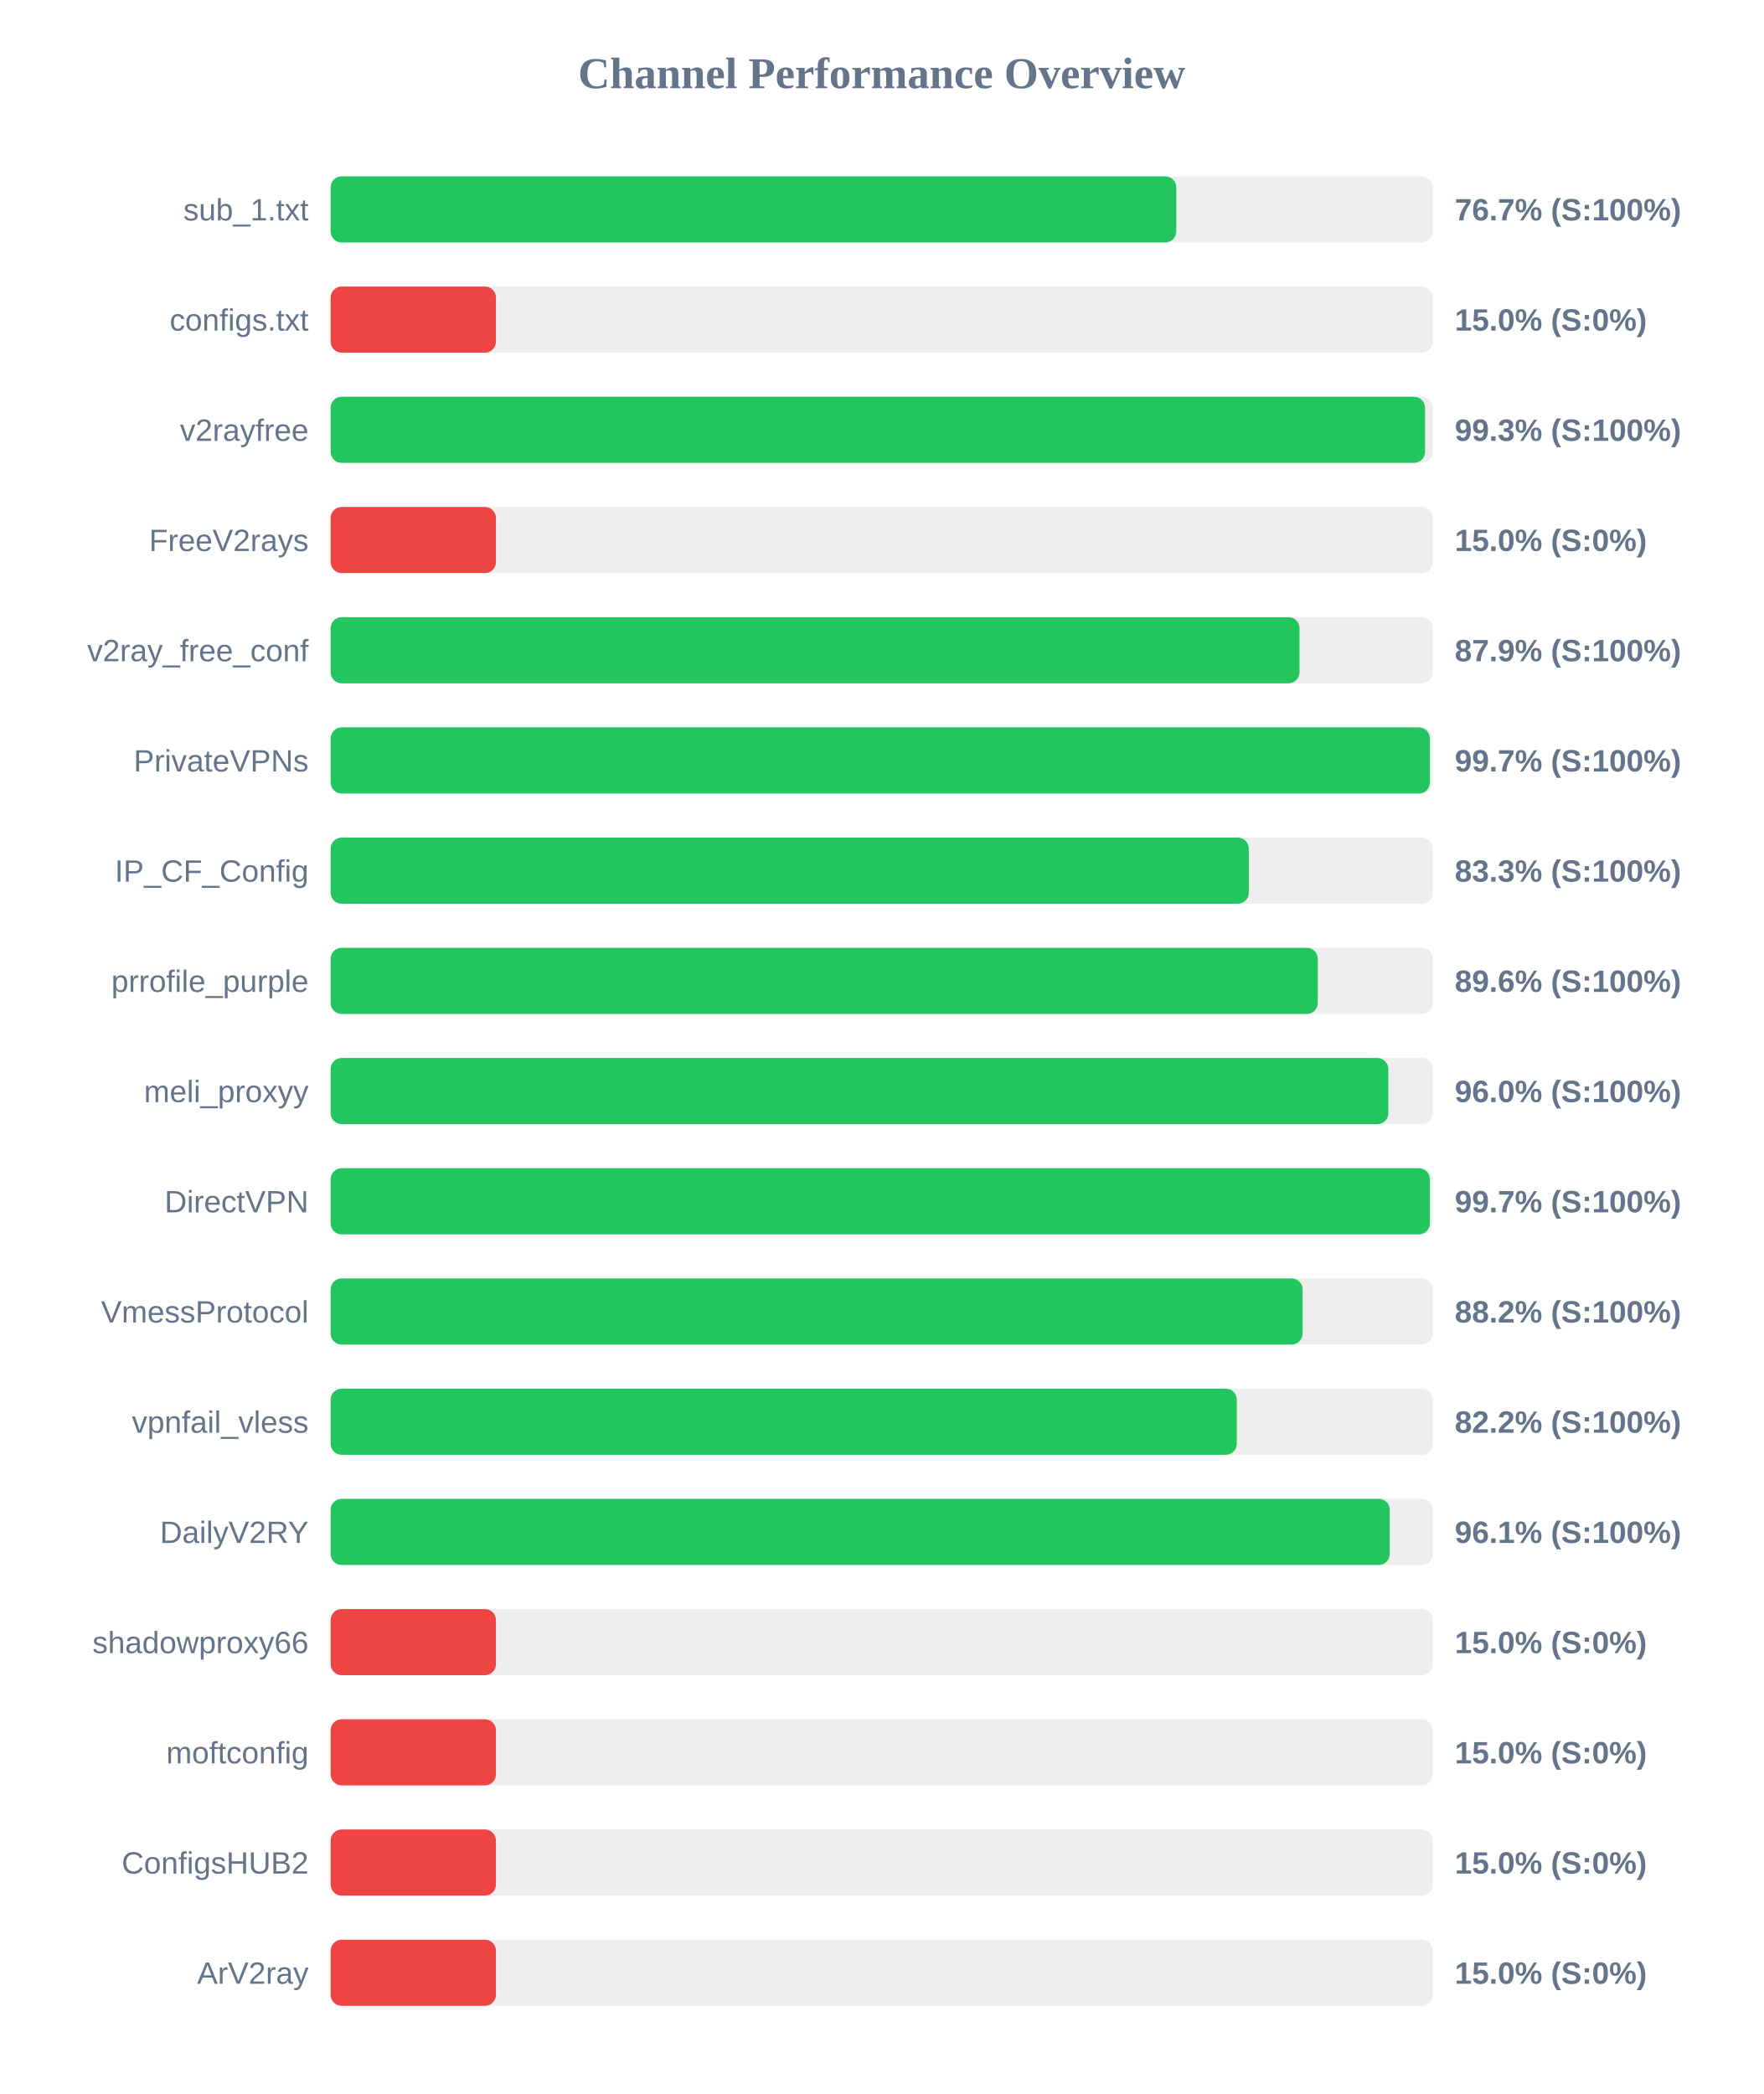
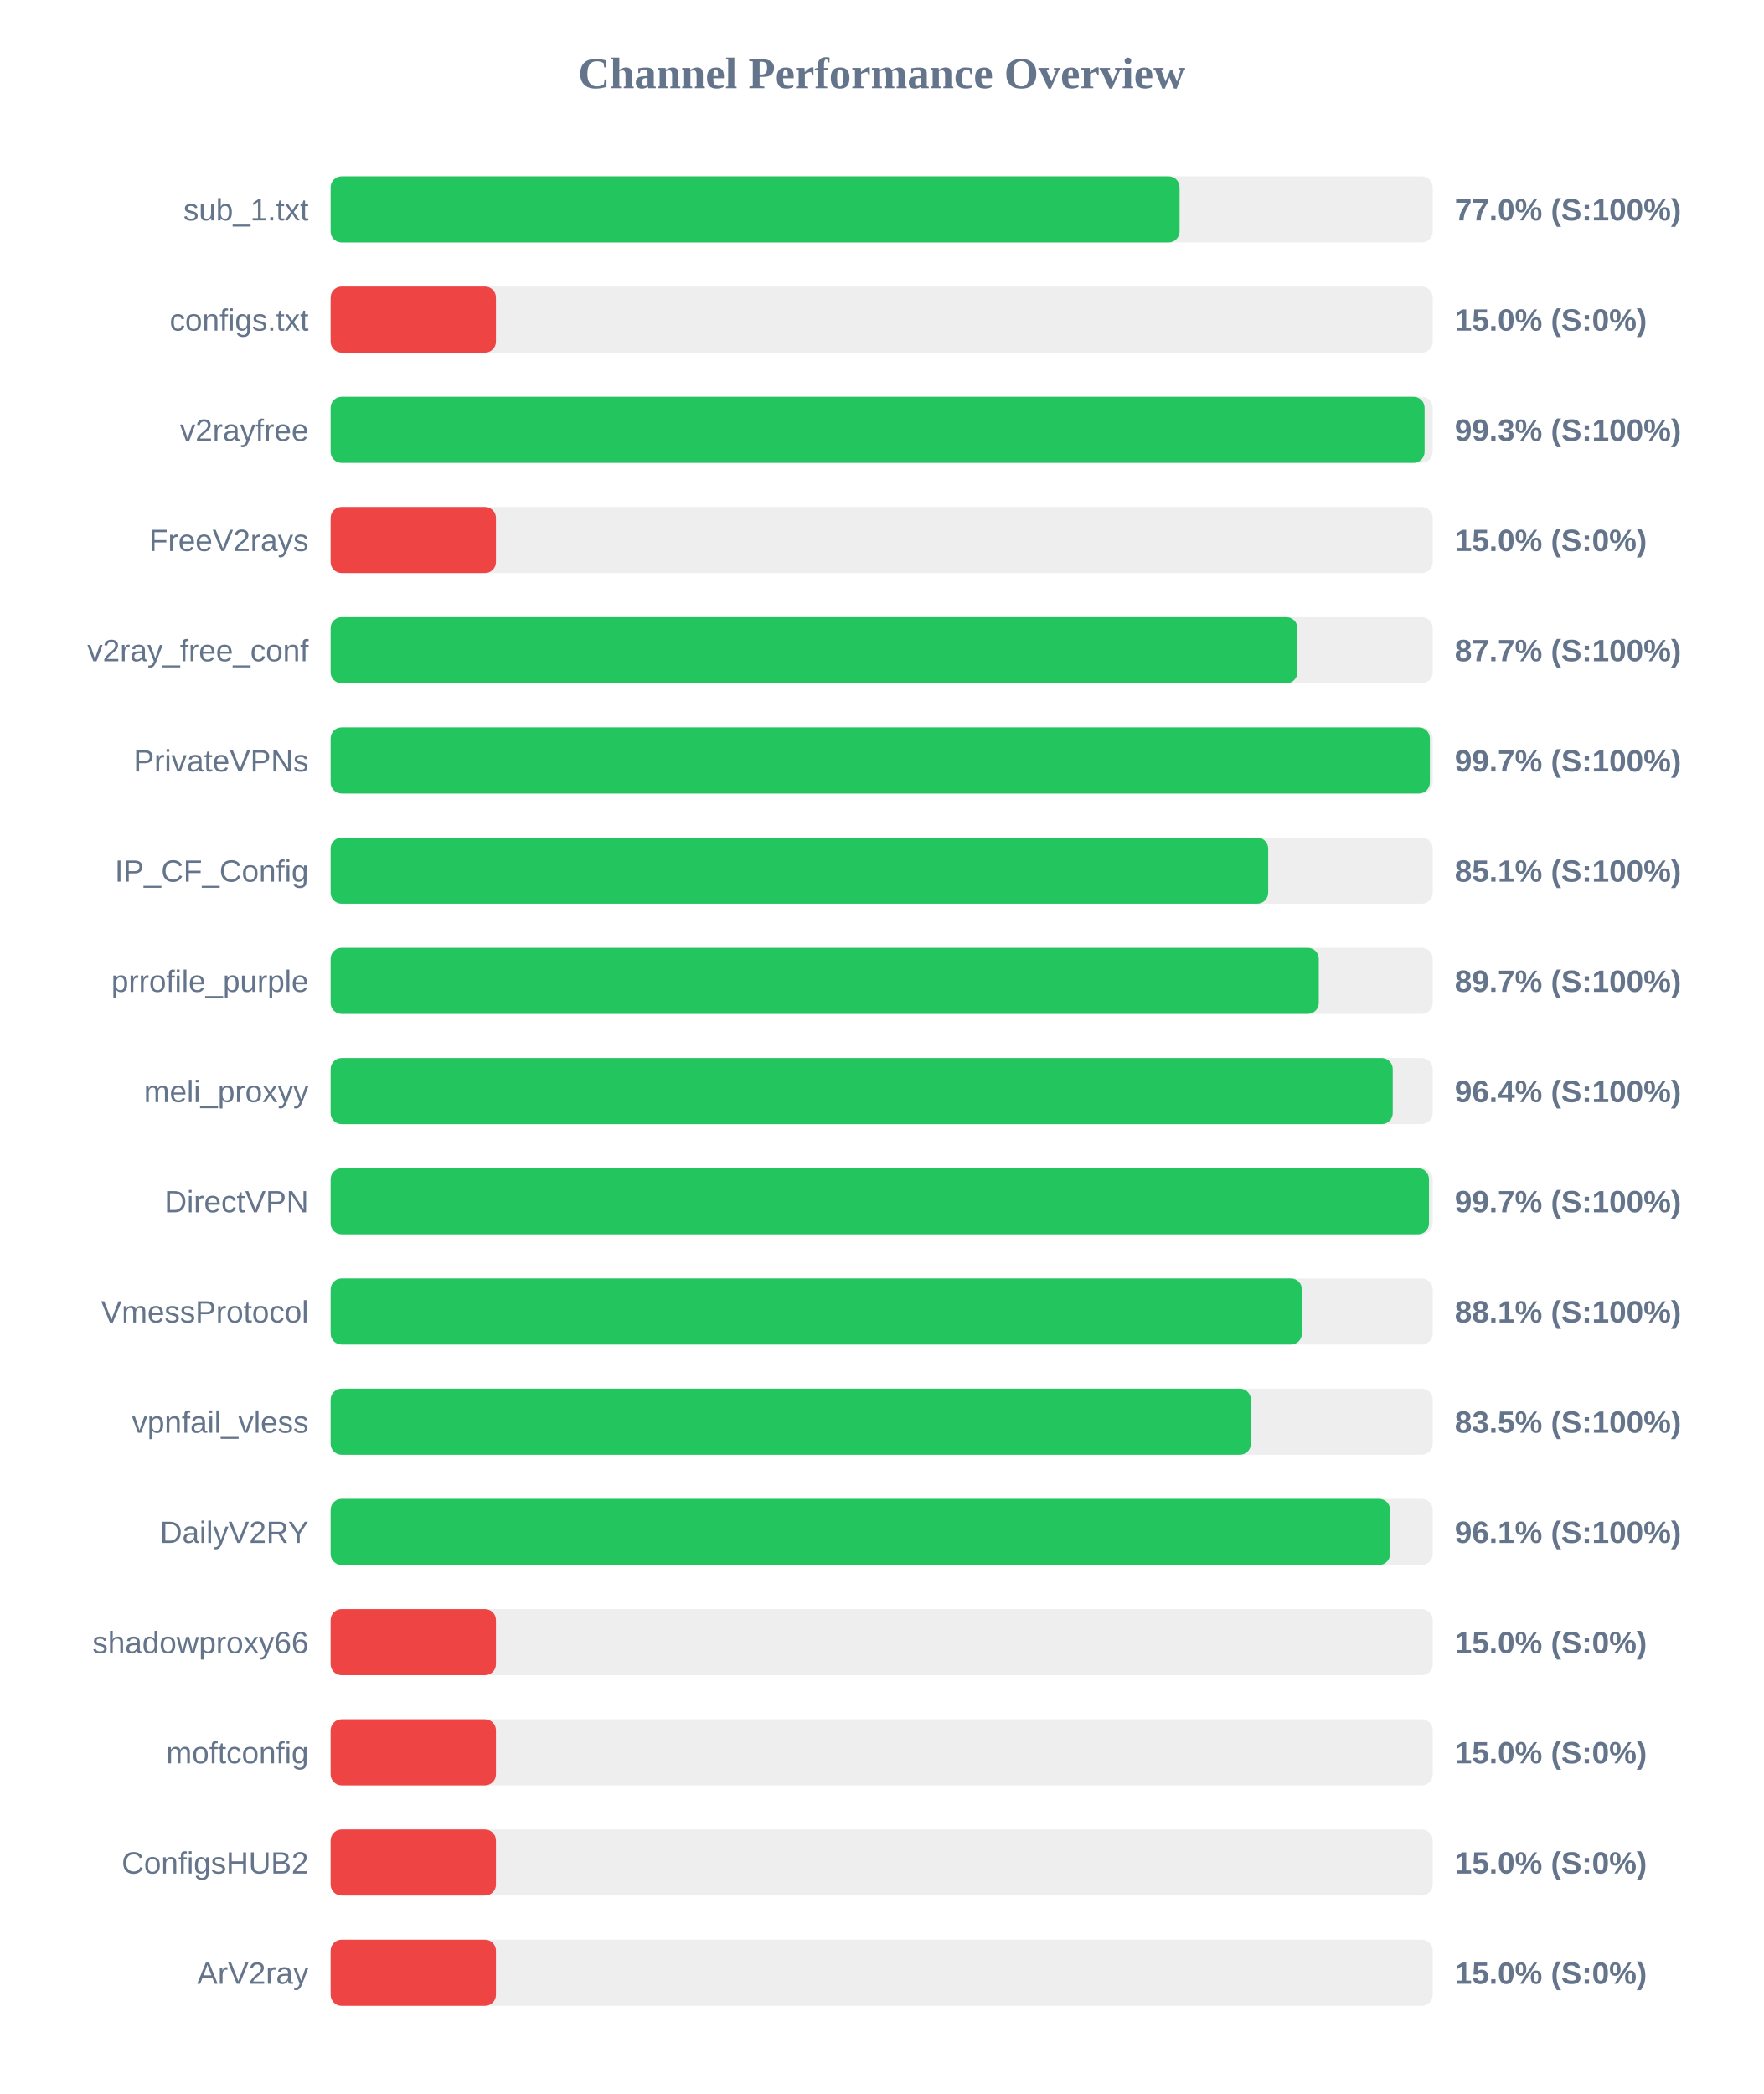
<svg xmlns="http://www.w3.org/2000/svg" width="800" height="950" version="1.1">
  <style>
        .row { font: 14px Arial; fill: #64748b; }
        .score { font: bold 14px Arial; fill: #64748b; }
    </style>
  <text x="400" y="40" text-anchor="middle" font-size="20px" font-weight="bold" fill="#64748b">Channel Performance Overview</text>
  <rect x="150" y="80" width="500" height="30" fill="#eee" rx="5" />
-   <rect x="150" y="80" width="383.65" height="30" fill="#22c55e" rx="5" />
+   <rect x="150" y="80" width="385.15" height="30" fill="#22c55e" rx="5" />
  <text x="140" y="100" text-anchor="end" class="row">sub_1.txt</text>
-   <text x="660" y="100" text-anchor="start" class="score">76.7% (S:100%)</text>
+   <text x="660" y="100" text-anchor="start" class="score">77.0% (S:100%)</text>
  <rect x="150" y="130" width="500" height="30" fill="#eee" rx="5" />
  <rect x="150" y="130" width="75.0" height="30" fill="#ef4444" rx="5" />
  <text x="140" y="150" text-anchor="end" class="row">configs.txt</text>
  <text x="660" y="150" text-anchor="start" class="score">15.0% (S:0%)</text>
  <rect x="150" y="180" width="500" height="30" fill="#eee" rx="5" />
-   <rect x="150" y="180" width="496.5" height="30" fill="#22c55e" rx="5" />
+   <rect x="150" y="180" width="496.3" height="30" fill="#22c55e" rx="5" />
  <text x="140" y="200" text-anchor="end" class="row">v2rayfree</text>
  <text x="660" y="200" text-anchor="start" class="score">99.3% (S:100%)</text>
  <rect x="150" y="230" width="500" height="30" fill="#eee" rx="5" />
  <rect x="150" y="230" width="75.0" height="30" fill="#ef4444" rx="5" />
  <text x="140" y="250" text-anchor="end" class="row">FreeV2rays</text>
  <text x="660" y="250" text-anchor="start" class="score">15.0% (S:0%)</text>
  <rect x="150" y="280" width="500" height="30" fill="#eee" rx="5" />
-   <rect x="150" y="280" width="439.55" height="30" fill="#22c55e" rx="5" />
+   <rect x="150" y="280" width="438.6" height="30" fill="#22c55e" rx="5" />
  <text x="140" y="300" text-anchor="end" class="row">v2ray_free_conf</text>
-   <text x="660" y="300" text-anchor="start" class="score">87.9% (S:100%)</text>
+   <text x="660" y="300" text-anchor="start" class="score">87.7% (S:100%)</text>
  <rect x="150" y="330" width="500" height="30" fill="#eee" rx="5" />
  <rect x="150" y="330" width="498.7" height="30" fill="#22c55e" rx="5" />
  <text x="140" y="350" text-anchor="end" class="row">PrivateVPNs</text>
  <text x="660" y="350" text-anchor="start" class="score">99.7% (S:100%)</text>
  <rect x="150" y="380" width="500" height="30" fill="#eee" rx="5" />
-   <rect x="150" y="380" width="416.55" height="30" fill="#22c55e" rx="5" />
+   <rect x="150" y="380" width="425.35" height="30" fill="#22c55e" rx="5" />
  <text x="140" y="400" text-anchor="end" class="row">IP_CF_Config</text>
-   <text x="660" y="400" text-anchor="start" class="score">83.3% (S:100%)</text>
+   <text x="660" y="400" text-anchor="start" class="score">85.1% (S:100%)</text>
  <rect x="150" y="430" width="500" height="30" fill="#eee" rx="5" />
-   <rect x="150" y="430" width="447.85" height="30" fill="#22c55e" rx="5" />
+   <rect x="150" y="430" width="448.3" height="30" fill="#22c55e" rx="5" />
  <text x="140" y="450" text-anchor="end" class="row">prrofile_purple</text>
-   <text x="660" y="450" text-anchor="start" class="score">89.6% (S:100%)</text>
+   <text x="660" y="450" text-anchor="start" class="score">89.7% (S:100%)</text>
  <rect x="150" y="480" width="500" height="30" fill="#eee" rx="5" />
-   <rect x="150" y="480" width="479.85" height="30" fill="#22c55e" rx="5" />
+   <rect x="150" y="480" width="481.85" height="30" fill="#22c55e" rx="5" />
  <text x="140" y="500" text-anchor="end" class="row">meli_proxyy</text>
-   <text x="660" y="500" text-anchor="start" class="score">96.0% (S:100%)</text>
+   <text x="660" y="500" text-anchor="start" class="score">96.4% (S:100%)</text>
  <rect x="150" y="530" width="500" height="30" fill="#eee" rx="5" />
-   <rect x="150" y="530" width="498.7" height="30" fill="#22c55e" rx="5" />
+   <rect x="150" y="530" width="498.3" height="30" fill="#22c55e" rx="5" />
  <text x="140" y="550" text-anchor="end" class="row">DirectVPN</text>
  <text x="660" y="550" text-anchor="start" class="score">99.7% (S:100%)</text>
  <rect x="150" y="580" width="500" height="30" fill="#eee" rx="5" />
-   <rect x="150" y="580" width="440.95" height="30" fill="#22c55e" rx="5" />
+   <rect x="150" y="580" width="440.65" height="30" fill="#22c55e" rx="5" />
  <text x="140" y="600" text-anchor="end" class="row">VmessProtocol</text>
-   <text x="660" y="600" text-anchor="start" class="score">88.2% (S:100%)</text>
+   <text x="660" y="600" text-anchor="start" class="score">88.1% (S:100%)</text>
  <rect x="150" y="630" width="500" height="30" fill="#eee" rx="5" />
-   <rect x="150" y="630" width="411.1" height="30" fill="#22c55e" rx="5" />
+   <rect x="150" y="630" width="417.5" height="30" fill="#22c55e" rx="5" />
  <text x="140" y="650" text-anchor="end" class="row">vpnfail_vless</text>
-   <text x="660" y="650" text-anchor="start" class="score">82.2% (S:100%)</text>
+   <text x="660" y="650" text-anchor="start" class="score">83.5% (S:100%)</text>
  <rect x="150" y="680" width="500" height="30" fill="#eee" rx="5" />
-   <rect x="150" y="680" width="480.5" height="30" fill="#22c55e" rx="5" />
+   <rect x="150" y="680" width="480.65" height="30" fill="#22c55e" rx="5" />
  <text x="140" y="700" text-anchor="end" class="row">DailyV2RY</text>
  <text x="660" y="700" text-anchor="start" class="score">96.1% (S:100%)</text>
  <rect x="150" y="730" width="500" height="30" fill="#eee" rx="5" />
  <rect x="150" y="730" width="75.0" height="30" fill="#ef4444" rx="5" />
  <text x="140" y="750" text-anchor="end" class="row">shadowproxy66</text>
  <text x="660" y="750" text-anchor="start" class="score">15.0% (S:0%)</text>
  <rect x="150" y="780" width="500" height="30" fill="#eee" rx="5" />
  <rect x="150" y="780" width="75.0" height="30" fill="#ef4444" rx="5" />
  <text x="140" y="800" text-anchor="end" class="row">moftconfig</text>
  <text x="660" y="800" text-anchor="start" class="score">15.0% (S:0%)</text>
  <rect x="150" y="830" width="500" height="30" fill="#eee" rx="5" />
  <rect x="150" y="830" width="75.0" height="30" fill="#ef4444" rx="5" />
  <text x="140" y="850" text-anchor="end" class="row">ConfigsHUB2</text>
  <text x="660" y="850" text-anchor="start" class="score">15.0% (S:0%)</text>
  <rect x="150" y="880" width="500" height="30" fill="#eee" rx="5" />
  <rect x="150" y="880" width="75.0" height="30" fill="#ef4444" rx="5" />
  <text x="140" y="900" text-anchor="end" class="row">ArV2ray</text>
  <text x="660" y="900" text-anchor="start" class="score">15.0% (S:0%)</text>
</svg>
